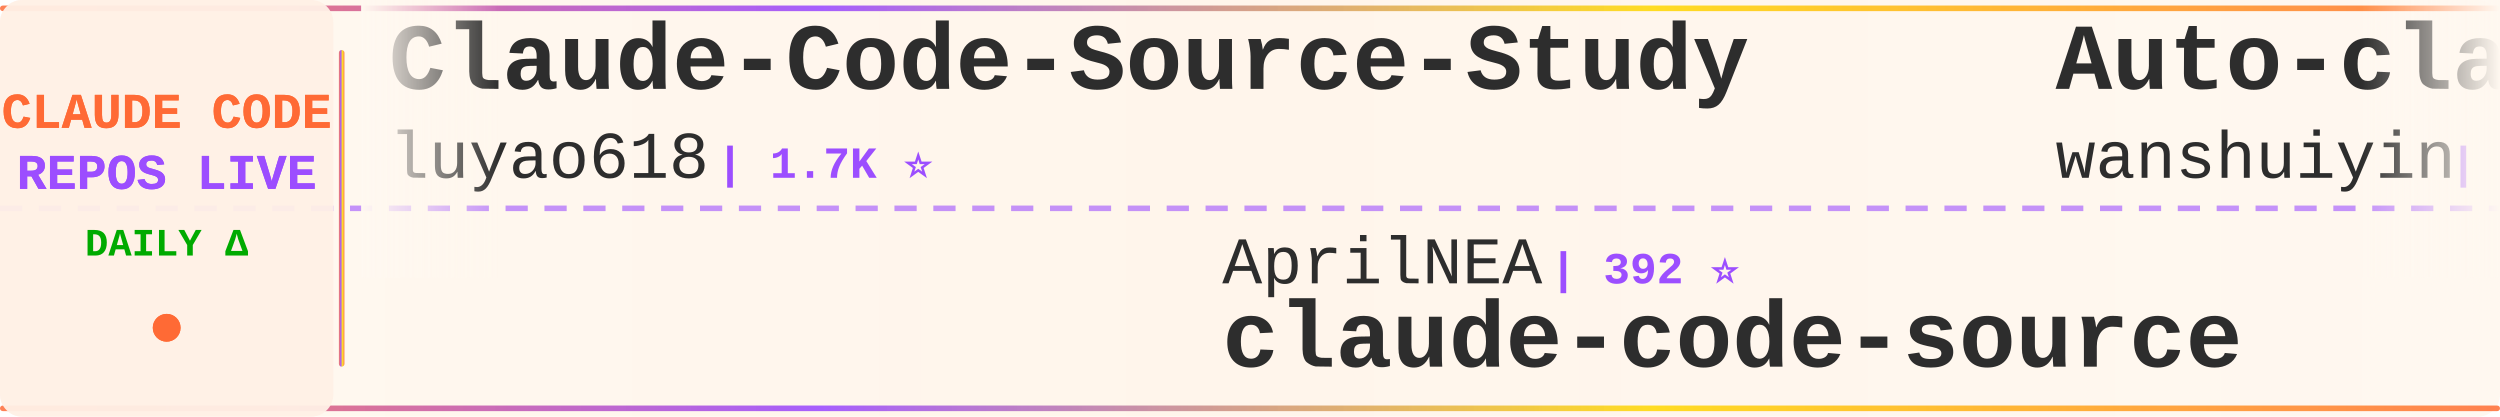
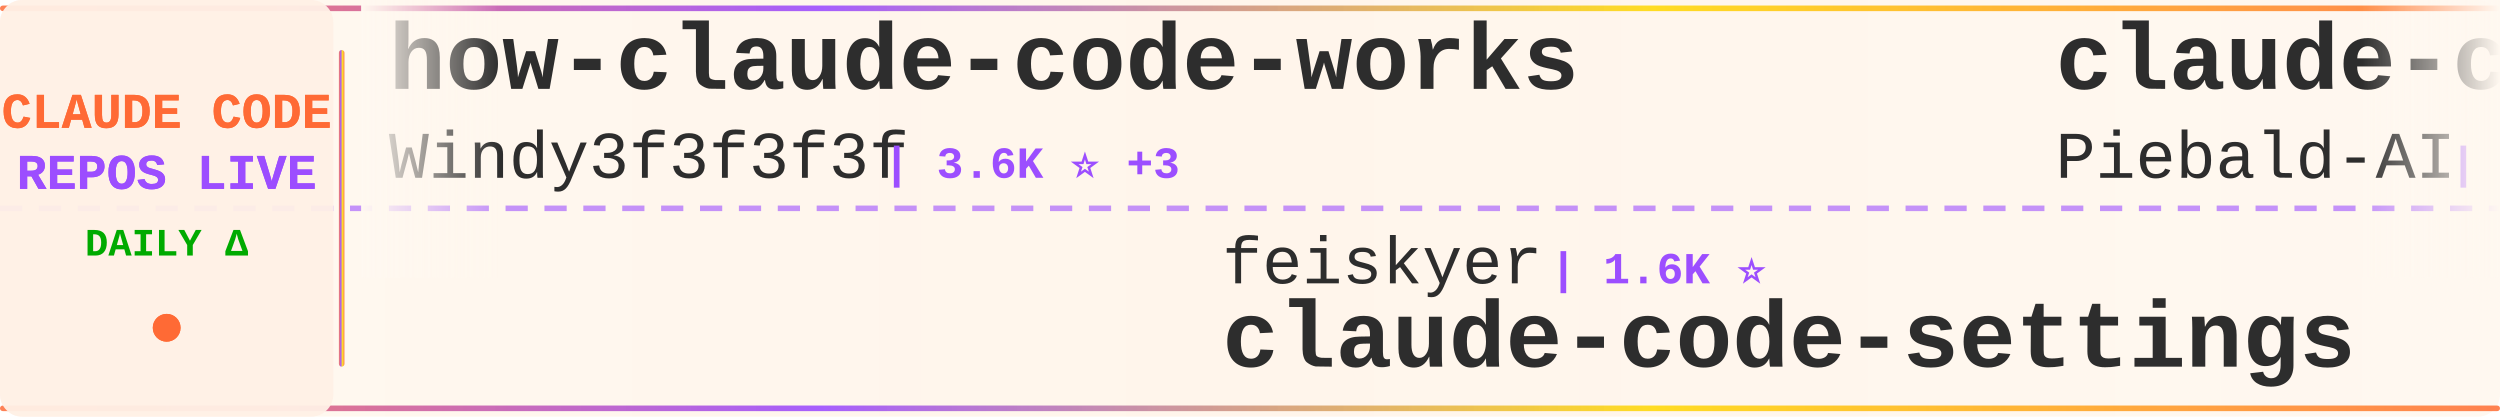
<svg xmlns="http://www.w3.org/2000/svg" width="900" height="150">
  <defs>
    <linearGradient id="tickerBg" x1="0%" y1="0%" x2="100%" y2="0%">
      <stop offset="0%" style="stop-color:#fff8f0;stop-opacity:0.98" />
      <stop offset="50%" style="stop-color:#fff5eb;stop-opacity:1" />
      <stop offset="100%" style="stop-color:#fff8f0;stop-opacity:0.98" />
    </linearGradient>
    <linearGradient id="borderGrad" x1="0%" y1="0%" x2="100%" y2="0%">
      <stop offset="0%" style="stop-color:#FF6B35;stop-opacity:0.85">
        <animate attributeName="stop-opacity" values="0.85;1;0.85" dur="2s" repeatCount="indefinite" />
      </stop>
      <stop offset="33%" style="stop-color:#9C4EFF;stop-opacity:0.9">
        <animate attributeName="stop-opacity" values="0.9;1;0.9" dur="2.2s" repeatCount="indefinite" />
      </stop>
      <stop offset="66%" style="stop-color:#FFD700;stop-opacity:0.85">
        <animate attributeName="stop-opacity" values="0.85;1;0.85" dur="1.8s" repeatCount="indefinite" />
      </stop>
      <stop offset="100%" style="stop-color:#FF6B35;stop-opacity:0.85">
        <animate attributeName="stop-opacity" values="0.85;1;0.85" dur="2s" repeatCount="indefinite" />
      </stop>
    </linearGradient>
    <filter id="textGlow">
      <feGaussianBlur stdDeviation="0.15" result="coloredBlur" />
      <feMerge>
        <feMergeNode in="coloredBlur" />
        <feMergeNode in="SourceGraphic" />
      </feMerge>
    </filter>
    <filter id="metricGlow">
      <feGaussianBlur stdDeviation="0.2" result="coloredBlur" />
      <feMerge>
        <feMergeNode in="coloredBlur" />
        <feMergeNode in="SourceGraphic" />
      </feMerge>
    </filter>
    <linearGradient id="leftFade" x1="0%" y1="0%" x2="100%" y2="0%">
      <stop offset="0%" style="stop-color:#fff8f0;stop-opacity:1" />
      <stop offset="100%" style="stop-color:#fff8f0;stop-opacity:0" />
    </linearGradient>
    <linearGradient id="rightFade" x1="0%" y1="0%" x2="100%" y2="0%">
      <stop offset="0%" style="stop-color:#fff8f0;stop-opacity:0" />
      <stop offset="100%" style="stop-color:#fff8f0;stop-opacity:1" />
    </linearGradient>
  </defs>
  <rect width="900" height="150" fill="url(#tickerBg)" rx="8" />
  <rect x="0" y="2" width="900" height="2" fill="url(#borderGrad)" rx="1" />
  <rect x="0" y="146" width="900" height="2" fill="url(#borderGrad)" rx="1" />
  <line x1="0" y1="75" x2="900" y2="75" stroke="#9C4EFF" stroke-width="2" stroke-dasharray="8 6" opacity="0.6" />
  <rect x="0" y="0" width="120" height="150" fill="#fff0e6" opacity="0.95" rx="8" />
  <text x="60" y="46" font-family="'Courier New', monospace" font-size="18" font-weight="bold" fill="#FF6B35" text-anchor="middle" filter="url(#textGlow)">
    CLAUDE CODE
  </text>
  <text x="60" y="68" font-family="'Courier New', monospace" font-size="18" font-weight="bold" fill="#9C4EFF" text-anchor="middle" filter="url(#textGlow)">
    REPOS LIVE
  </text>
  <text x="60" y="92" font-family="'Courier New', monospace" font-size="14" font-weight="bold" fill="#00aa00" text-anchor="middle">
    DAILY Δ
  </text>
  <circle cx="60" cy="118" r="5" fill="#FF6B35" filter="url(#metricGlow)">
    <animate attributeName="r" values="4;6;4" dur="1.5s" repeatCount="indefinite" />
    <animate attributeName="opacity" values="0.6;1;0.6" dur="1.5s" repeatCount="indefinite" />
  </circle>
  <rect x="122" y="18" width="2" height="114" fill="url(#borderGrad)" rx="1" />
  <clipPath id="tickerClip">
    <rect x="130" y="0" width="770" height="150" />
  </clipPath>
  <g clip-path="url(#tickerClip)">
    <g id="tickerItems">
      <animateTransform attributeName="transform" attributeType="XML" type="translate" from="0 0" to="-3000 0" dur="54s" repeatCount="indefinite" />
      <g transform="translate(0, 0)">
-         <text x="140" y="32" font-family="'Courier New', monospace" font-size="34" font-weight="bold" fill="#2d2d2d">Claude-Code-Source-Study</text>
-         <text x="140" y="64" font-family="'Courier New', monospace" font-size="24" font-weight="normal" fill="#2d2d2d" opacity="1.0">luyao618</text>
-         <text x="258" y="64" font-family="'Courier New', monospace" font-size="16" font-weight="bold" fill="#9C4EFF"> | 1.7K ⭐</text>
+         <text x="140" y="32" font-family="'Courier New', monospace" font-size="34" font-weight="bold" fill="#2d2d2d">how-claude-code-works</text>
+         <text x="140" y="64" font-family="'Courier New', monospace" font-size="24" font-weight="normal" fill="#2d2d2d" opacity="1.0">Windy3f3f3f3f</text>
+         <text x="318" y="64" font-family="'Courier New', monospace" font-size="16" font-weight="bold" fill="#9C4EFF"> | 3.6K ⭐ +3</text>
      </g>
      <g transform="translate(300, 0)">
-         <text x="140" y="102" font-family="'Courier New', monospace" font-size="24" font-weight="normal" fill="#2d2d2d" opacity="1.0">AprilNEA</text>
-         <text x="258" y="102" font-family="'Courier New', monospace" font-size="16" font-weight="bold" fill="#9C4EFF"> | 392 ⭐</text>
-         <text x="140" y="132" font-family="'Courier New', monospace" font-size="34" font-weight="bold" fill="#2d2d2d">claude-code-source</text>
+         <text x="140" y="102" font-family="'Courier New', monospace" font-size="24" font-weight="normal" fill="#2d2d2d" opacity="1.0">feiskyer</text>
+         <text x="258" y="102" font-family="'Courier New', monospace" font-size="16" font-weight="bold" fill="#9C4EFF"> | 1.6K ⭐</text>
+         <text x="140" y="132" font-family="'Courier New', monospace" font-size="34" font-weight="bold" fill="#2d2d2d">claude-code-settings</text>
      </g>
      <g transform="translate(600, 0)">
-         <text x="140" y="32" font-family="'Courier New', monospace" font-size="34" font-weight="bold" fill="#2d2d2d">Auto-claude-code-researc...</text>
-         <text x="140" y="64" font-family="'Courier New', monospace" font-size="24" font-weight="normal" fill="#2d2d2d" opacity="1.0">wanshuiyin</text>
-         <text x="282" y="64" font-family="'Courier New', monospace" font-size="16" font-weight="bold" fill="#9C4EFF"> | 15.8K ⭐ +1</text>
+         <text x="140" y="32" font-family="'Courier New', monospace" font-size="34" font-weight="bold" fill="#2d2d2d">claude-code-system-promp...</text>
+         <text x="140" y="64" font-family="'Courier New', monospace" font-size="24" font-weight="normal" fill="#2d2d2d" opacity="1.0">Piebald-AI</text>
+         <text x="282" y="64" font-family="'Courier New', monospace" font-size="16" font-weight="bold" fill="#9C4EFF"> | 12.6K ⭐ +2</text>
      </g>
      <g transform="translate(900, 0)">
-         <text x="140" y="102" font-family="'Courier New', monospace" font-size="24" font-weight="normal" fill="#2d2d2d" opacity="1.0">anthropics</text>
-         <text x="282" y="102" font-family="'Courier New', monospace" font-size="16" font-weight="bold" fill="#9C4EFF"> | 6.2K ⭐</text>
-         <text x="140" y="132" font-family="'Courier New', monospace" font-size="34" font-weight="bold" fill="#2d2d2d">claude-code-security-rev...</text>
+         <text x="140" y="102" font-family="'Courier New', monospace" font-size="24" font-weight="normal" fill="#2d2d2d" opacity="1.0">multica-ai</text>
+         <text x="282" y="102" font-family="'Courier New', monospace" font-size="16" font-weight="bold" fill="#9C4EFF"> | 210.6K ⭐ +42</text>
+         <text x="140" y="132" font-family="'Courier New', monospace" font-size="34" font-weight="bold" fill="#2d2d2d">andrej-karpathy-skills</text>
      </g>
      <g transform="translate(1200, 0)">
-         <text x="140" y="32" font-family="'Courier New', monospace" font-size="34" font-weight="bold" fill="#2d2d2d">skills</text>
-         <text x="140" y="64" font-family="'Courier New', monospace" font-size="24" font-weight="normal" fill="#2d2d2d" opacity="1.0">anthropics</text>
-         <text x="282" y="64" font-family="'Courier New', monospace" font-size="16" font-weight="bold" fill="#9C4EFF"> | 174.8K ⭐ +14</text>
+         <text x="140" y="32" font-family="'Courier New', monospace" font-size="34" font-weight="bold" fill="#2d2d2d">edmunds-claude-code</text>
+         <text x="140" y="64" font-family="'Courier New', monospace" font-size="24" font-weight="normal" fill="#2d2d2d" opacity="1.0">edmund-io</text>
+         <text x="270" y="64" font-family="'Courier New', monospace" font-size="16" font-weight="bold" fill="#9C4EFF"> | 1.5K ⭐</text>
      </g>
      <g transform="translate(1500, 0)">
-         <text x="140" y="102" font-family="'Courier New', monospace" font-size="24" font-weight="normal" fill="#2d2d2d" opacity="1.0">guanshan</text>
-         <text x="258" y="102" font-family="'Courier New', monospace" font-size="16" font-weight="bold" fill="#9C4EFF"> | 61 ⭐</text>
-         <text x="140" y="132" font-family="'Courier New', monospace" font-size="34" font-weight="bold" fill="#2d2d2d">ClaudeCode</text>
+         <text x="140" y="102" font-family="'Courier New', monospace" font-size="24" font-weight="normal" fill="#2d2d2d" opacity="1.0">OneRedOak</text>
+         <text x="270" y="102" font-family="'Courier New', monospace" font-size="16" font-weight="bold" fill="#9C4EFF"> | 3.9K ⭐</text>
+         <text x="140" y="132" font-family="'Courier New', monospace" font-size="34" font-weight="bold" fill="#2d2d2d">claude-code-workflows</text>
      </g>
      <g transform="translate(1800, 0)">
-         <text x="140" y="32" font-family="'Courier New', monospace" font-size="34" font-weight="bold" fill="#2d2d2d">claude-code-proxy</text>
-         <text x="140" y="64" font-family="'Courier New', monospace" font-size="24" font-weight="normal" fill="#2d2d2d" opacity="1.0">fuergaosi233</text>
-         <text x="306" y="64" font-family="'Courier New', monospace" font-size="16" font-weight="bold" fill="#9C4EFF"> | 2.8K ⭐</text>
+         <text x="140" y="32" font-family="'Courier New', monospace" font-size="34" font-weight="bold" fill="#2d2d2d">claude-code-guide</text>
+         <text x="140" y="64" font-family="'Courier New', monospace" font-size="24" font-weight="normal" fill="#2d2d2d" opacity="1.0">Cranot</text>
+         <text x="234" y="64" font-family="'Courier New', monospace" font-size="16" font-weight="bold" fill="#9C4EFF"> | 2.9K ⭐</text>
      </g>
      <g transform="translate(2100, 0)">
-         <text x="140" y="102" font-family="'Courier New', monospace" font-size="24" font-weight="normal" fill="#2d2d2d" opacity="1.0">shareAI-lab</text>
-         <text x="294" y="102" font-family="'Courier New', monospace" font-size="16" font-weight="bold" fill="#9C4EFF"> | 76.2K ⭐ +1</text>
-         <text x="140" y="132" font-family="'Courier New', monospace" font-size="34" font-weight="bold" fill="#2d2d2d">learn-claude-code</text>
-       </g>
-       <g transform="translate(2400, 0)">
-         <text x="140" y="32" font-family="'Courier New', monospace" font-size="34" font-weight="bold" fill="#2d2d2d">claude-code-rev</text>
-         <text x="140" y="64" font-family="'Courier New', monospace" font-size="24" font-weight="normal" fill="#2d2d2d" opacity="1.0">oboard</text>
-         <text x="234" y="64" font-family="'Courier New', monospace" font-size="16" font-weight="bold" fill="#9C4EFF"> | 3.3K ⭐</text>
-       </g>
-       <g transform="translate(2700, 0)">
        <text x="140" y="102" font-family="'Courier New', monospace" font-size="24" font-weight="normal" fill="#2d2d2d" opacity="1.0">repowise-dev</text>
        <text x="306" y="102" font-family="'Courier New', monospace" font-size="16" font-weight="bold" fill="#9C4EFF"> | 1.2K ⭐</text>
        <text x="140" y="132" font-family="'Courier New', monospace" font-size="34" font-weight="bold" fill="#2d2d2d">claude-code-prompts</text>
      </g>
+       <g transform="translate(2400, 0)">
+         <text x="140" y="32" font-family="'Courier New', monospace" font-size="34" font-weight="bold" fill="#2d2d2d">oh-my-claudecode</text>
+         <text x="140" y="64" font-family="'Courier New', monospace" font-size="24" font-weight="normal" fill="#2d2d2d" opacity="1.0">Yeachan-Heo</text>
+         <text x="294" y="64" font-family="'Courier New', monospace" font-size="16" font-weight="bold" fill="#9C4EFF"> | 39.0K ⭐ +2</text>
+       </g>
+       <g transform="translate(2700, 0)">
+         <text x="140" y="102" font-family="'Courier New', monospace" font-size="24" font-weight="normal" fill="#2d2d2d" opacity="1.0">Yuyz0112</text>
+         <text x="258" y="102" font-family="'Courier New', monospace" font-size="16" font-weight="bold" fill="#9C4EFF"> | 2.4K ⭐</text>
+         <text x="140" y="132" font-family="'Courier New', monospace" font-size="34" font-weight="bold" fill="#2d2d2d">claude-code-reverse</text>
+       </g>
      <g transform="translate(3000, 0)">
-         <text x="140" y="32" font-family="'Courier New', monospace" font-size="34" font-weight="bold" fill="#2d2d2d">Claude-Code-Source-Study</text>
-         <text x="140" y="64" font-family="'Courier New', monospace" font-size="24" font-weight="normal" fill="#2d2d2d" opacity="1.0">luyao618</text>
-         <text x="258" y="64" font-family="'Courier New', monospace" font-size="16" font-weight="bold" fill="#9C4EFF"> | 1.7K ⭐</text>
+         <text x="140" y="32" font-family="'Courier New', monospace" font-size="34" font-weight="bold" fill="#2d2d2d">how-claude-code-works</text>
+         <text x="140" y="64" font-family="'Courier New', monospace" font-size="24" font-weight="normal" fill="#2d2d2d" opacity="1.0">Windy3f3f3f3f</text>
+         <text x="318" y="64" font-family="'Courier New', monospace" font-size="16" font-weight="bold" fill="#9C4EFF"> | 3.6K ⭐ +3</text>
      </g>
      <g transform="translate(3300, 0)">
-         <text x="140" y="102" font-family="'Courier New', monospace" font-size="24" font-weight="normal" fill="#2d2d2d" opacity="1.0">AprilNEA</text>
-         <text x="258" y="102" font-family="'Courier New', monospace" font-size="16" font-weight="bold" fill="#9C4EFF"> | 392 ⭐</text>
-         <text x="140" y="132" font-family="'Courier New', monospace" font-size="34" font-weight="bold" fill="#2d2d2d">claude-code-source</text>
+         <text x="140" y="102" font-family="'Courier New', monospace" font-size="24" font-weight="normal" fill="#2d2d2d" opacity="1.0">feiskyer</text>
+         <text x="258" y="102" font-family="'Courier New', monospace" font-size="16" font-weight="bold" fill="#9C4EFF"> | 1.6K ⭐</text>
+         <text x="140" y="132" font-family="'Courier New', monospace" font-size="34" font-weight="bold" fill="#2d2d2d">claude-code-settings</text>
      </g>
      <g transform="translate(3600, 0)">
-         <text x="140" y="32" font-family="'Courier New', monospace" font-size="34" font-weight="bold" fill="#2d2d2d">Auto-claude-code-researc...</text>
-         <text x="140" y="64" font-family="'Courier New', monospace" font-size="24" font-weight="normal" fill="#2d2d2d" opacity="1.0">wanshuiyin</text>
-         <text x="282" y="64" font-family="'Courier New', monospace" font-size="16" font-weight="bold" fill="#9C4EFF"> | 15.8K ⭐ +1</text>
+         <text x="140" y="32" font-family="'Courier New', monospace" font-size="34" font-weight="bold" fill="#2d2d2d">claude-code-system-promp...</text>
+         <text x="140" y="64" font-family="'Courier New', monospace" font-size="24" font-weight="normal" fill="#2d2d2d" opacity="1.0">Piebald-AI</text>
+         <text x="282" y="64" font-family="'Courier New', monospace" font-size="16" font-weight="bold" fill="#9C4EFF"> | 12.6K ⭐ +2</text>
      </g>
      <g transform="translate(3900, 0)">
-         <text x="140" y="102" font-family="'Courier New', monospace" font-size="24" font-weight="normal" fill="#2d2d2d" opacity="1.0">anthropics</text>
-         <text x="282" y="102" font-family="'Courier New', monospace" font-size="16" font-weight="bold" fill="#9C4EFF"> | 6.2K ⭐</text>
-         <text x="140" y="132" font-family="'Courier New', monospace" font-size="34" font-weight="bold" fill="#2d2d2d">claude-code-security-rev...</text>
+         <text x="140" y="102" font-family="'Courier New', monospace" font-size="24" font-weight="normal" fill="#2d2d2d" opacity="1.0">multica-ai</text>
+         <text x="282" y="102" font-family="'Courier New', monospace" font-size="16" font-weight="bold" fill="#9C4EFF"> | 210.6K ⭐ +42</text>
+         <text x="140" y="132" font-family="'Courier New', monospace" font-size="34" font-weight="bold" fill="#2d2d2d">andrej-karpathy-skills</text>
      </g>
    </g>
  </g>
  <rect x="130" y="0" width="50" height="100" fill="url(#leftFade)" />
  <rect x="850" y="0" width="50" height="100" fill="url(#rightFade)" />
</svg>
